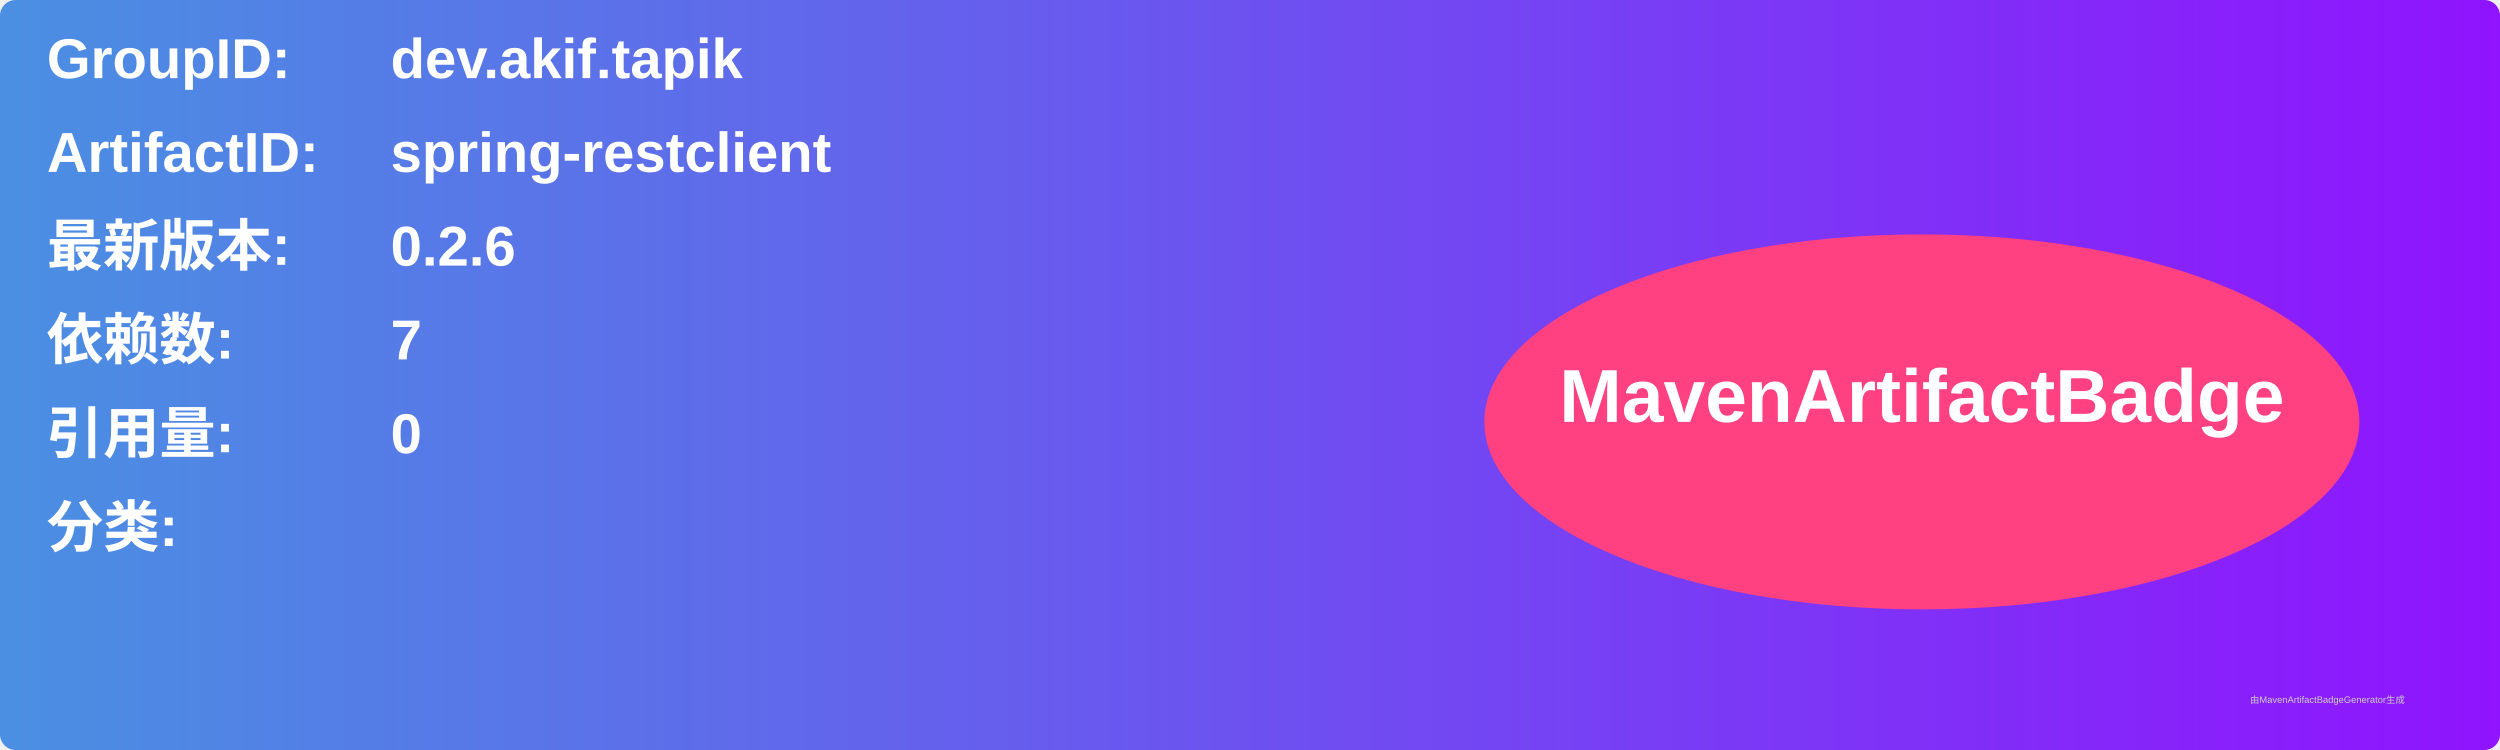
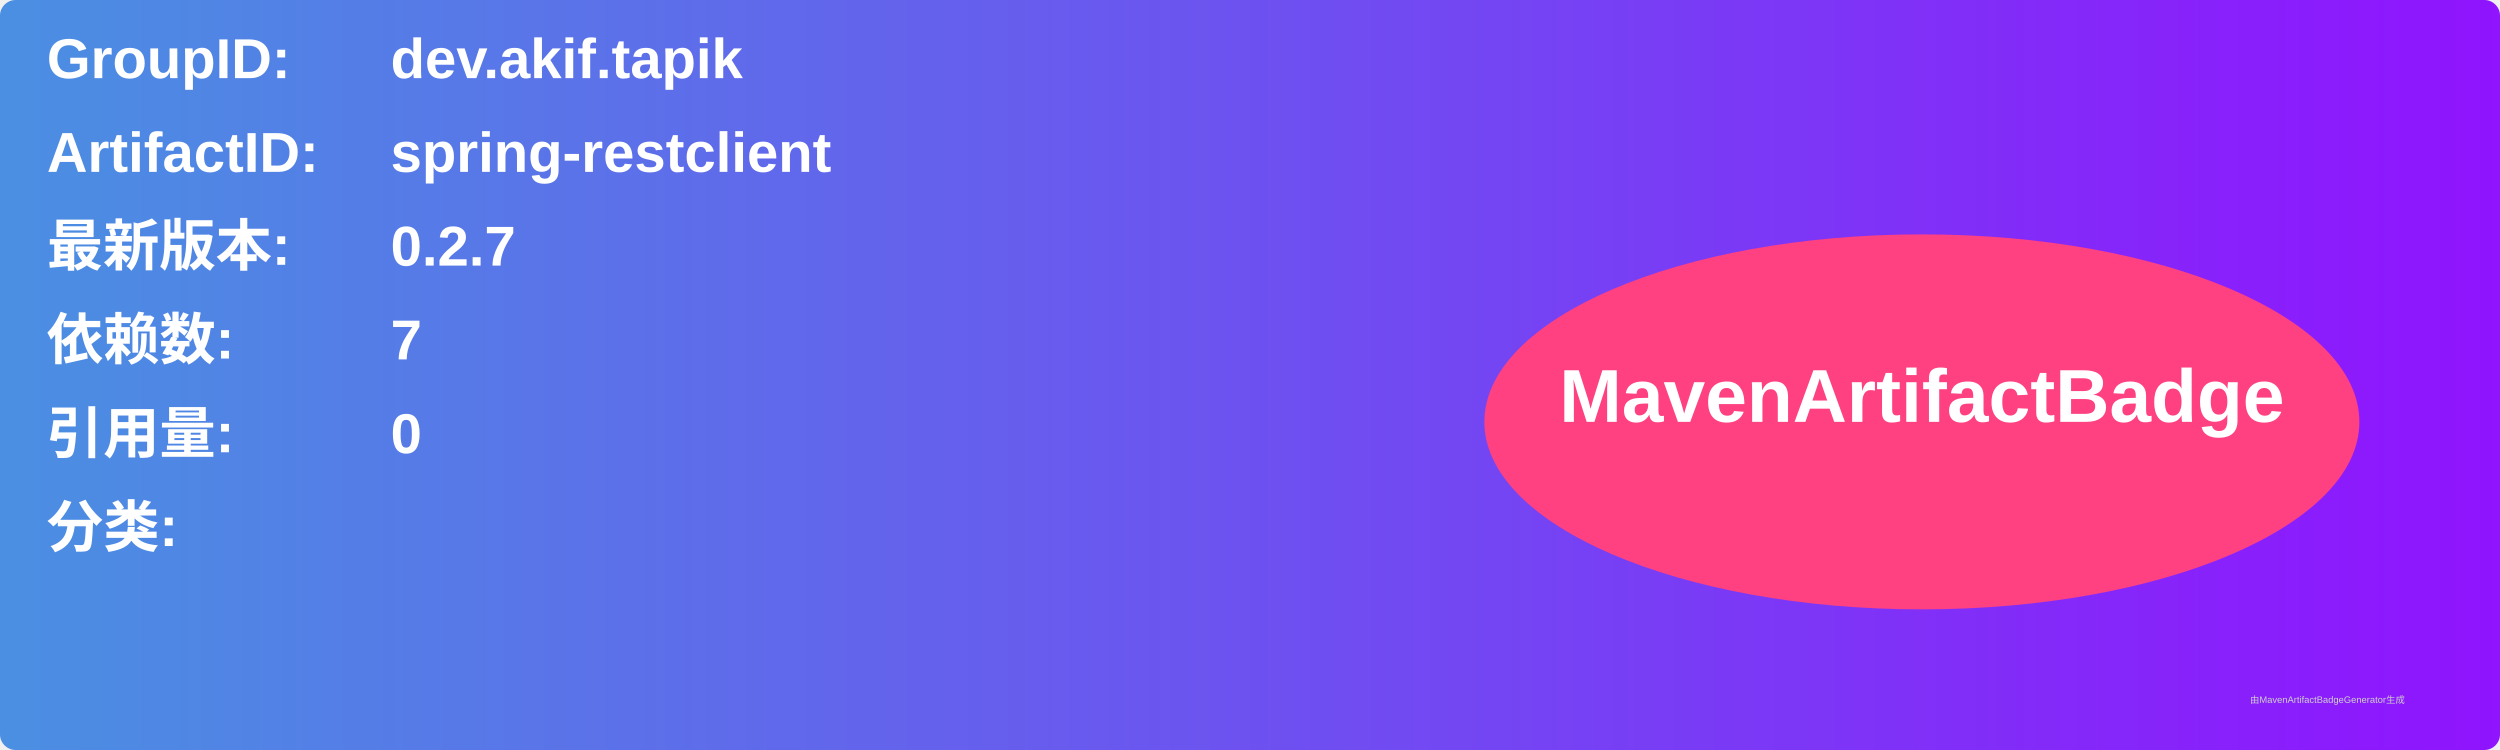
<svg xmlns="http://www.w3.org/2000/svg" width="800" height="240" viewBox="0 0 800 240">
  <linearGradient id="grad" x1="0%" y1="0%" x2="100%" y2="0%">
    <stop offset="0%" stop-color="#4a90e2" />
    <stop offset="100%" stop-color="#9013fe" />
  </linearGradient>
  <rect width="100%" height="100%" rx="5" ry="5" fill="url(#grad)" />
  <g transform="translate(15, 15)">
    <text x="0" y="10" font-family="Arial" font-size="18" fill="white" font-weight="bold" width="260">GroupID:</text>
    <text x="110" y="10" font-family="Arial" font-size="18" fill="white" font-weight="bold" width="460">dev.akif.tapik</text>
    <text x="0" y="40" font-family="Arial" font-size="18" fill="white" font-weight="bold" width="260">ArtifactID:</text>
    <text x="110" y="40" font-family="Arial" font-size="18" fill="white" font-weight="bold" width="460">spring-restclient</text>
    <text x="0" y="70" font-family="Arial" font-size="18" fill="white" font-weight="bold">最新版本:</text>
    <text x="110" y="70" font-family="Arial" font-size="18" fill="white" font-weight="bold">
-       <tspan font-weight="bold">0.2.6</tspan>
+       <tspan font-weight="bold">0.2.7</tspan>
    </text>
    <text x="0" y="100" font-family="Arial" font-size="18" fill="white" font-weight="bold">依赖数: </text>
    <text x="110" y="100" font-family="Arial" font-size="18" fill="white">
      <tspan font-weight="bold">7</tspan>
    </text>
    <text x="0" y="130" font-family="Arial" font-size="18" fill="white" font-weight="bold">引用量: </text>
    <text x="110" y="130" font-family="Arial" font-size="18" fill="white">
      <tspan font-weight="bold">0</tspan>
    </text>
    <text x="0" y="160" font-family="Arial" font-size="18" fill="white" font-weight="bold">分类:</text>
    <text x="10" y="190" font-family="Arial" font-size="10" fill="white">
      <tspan font-weight="bold" />
    </text>
    <ellipse cx="600" cy="120" rx="140" ry="60" fill="#ff4081" />
    <text x="600" y="120" text-anchor="middle" font-family="Arial" font-size="24" fill="white" font-weight="bold">MavenArtifactBadge</text>
  </g>
  <text x="720" y="225" font-family="Arial" font-size="3" fill="#d0d0d0">由MavenArtifactBadgeGenerator生成</text>
</svg>
